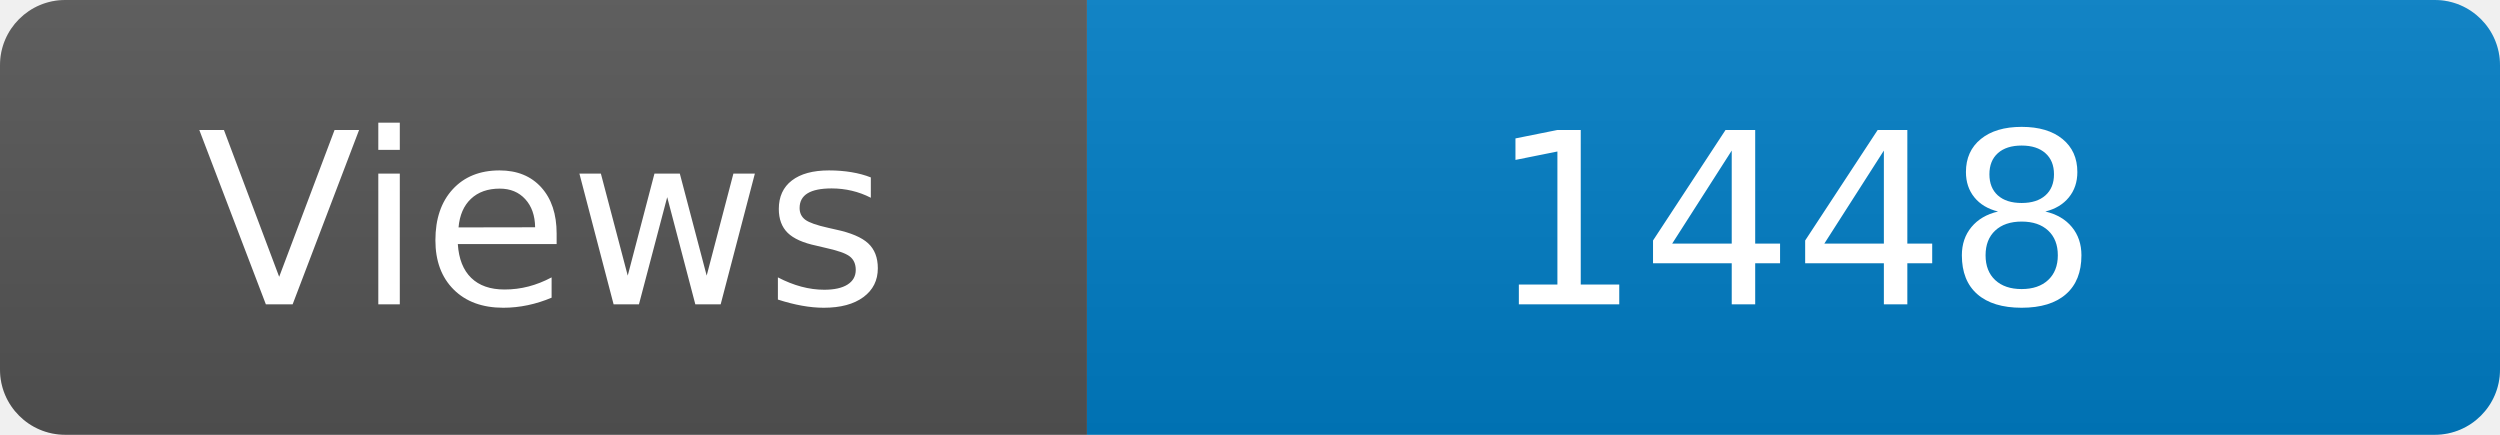
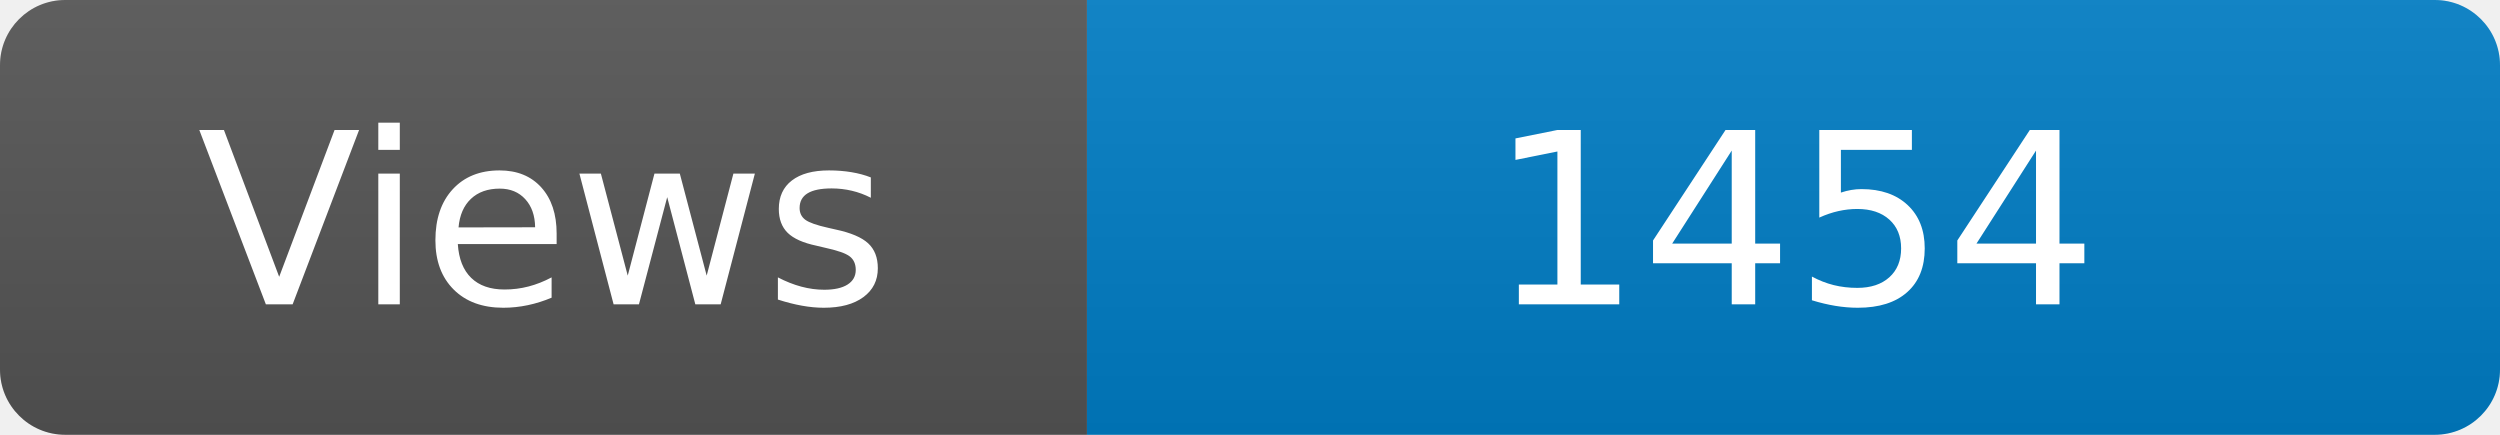
<svg xmlns="http://www.w3.org/2000/svg" width="115" height="20" role="img" aria-label="Maintained?: yes">
  <linearGradient id="s" x2="0" y2="100%">
    <stop offset="0" stop-color="#bbb" stop-opacity=".1" />
    <stop offset="1" stop-opacity=".1" />
  </linearGradient>
  <clipPath id="r">
    <rect width="115" height="20" rx="3" fill="#fff" />
  </clipPath>
  <g clip-path="url(#r)">
    <rect width="50" height="20" fill="#555" />
    <rect x="50" width="160" height="20" fill="#007ec6" />
    <rect width="115" height="20" fill="url(#s)" />
  </g>
  <g fill="#fff" text-anchor="middle" font-family="Verdana,Geneva,DejaVu Sans,sans-serif" font-size="110">
    <text x="250" y="140" transform="scale(.1)" fill="#fff">Views</text>
-     <text x="825" y="140" transform="scale(.1)" fill="#fff">1448</text>
+     <text x="825" y="140" transform="scale(.1)" fill="#fff">1454</text>
  </g>
</svg>
